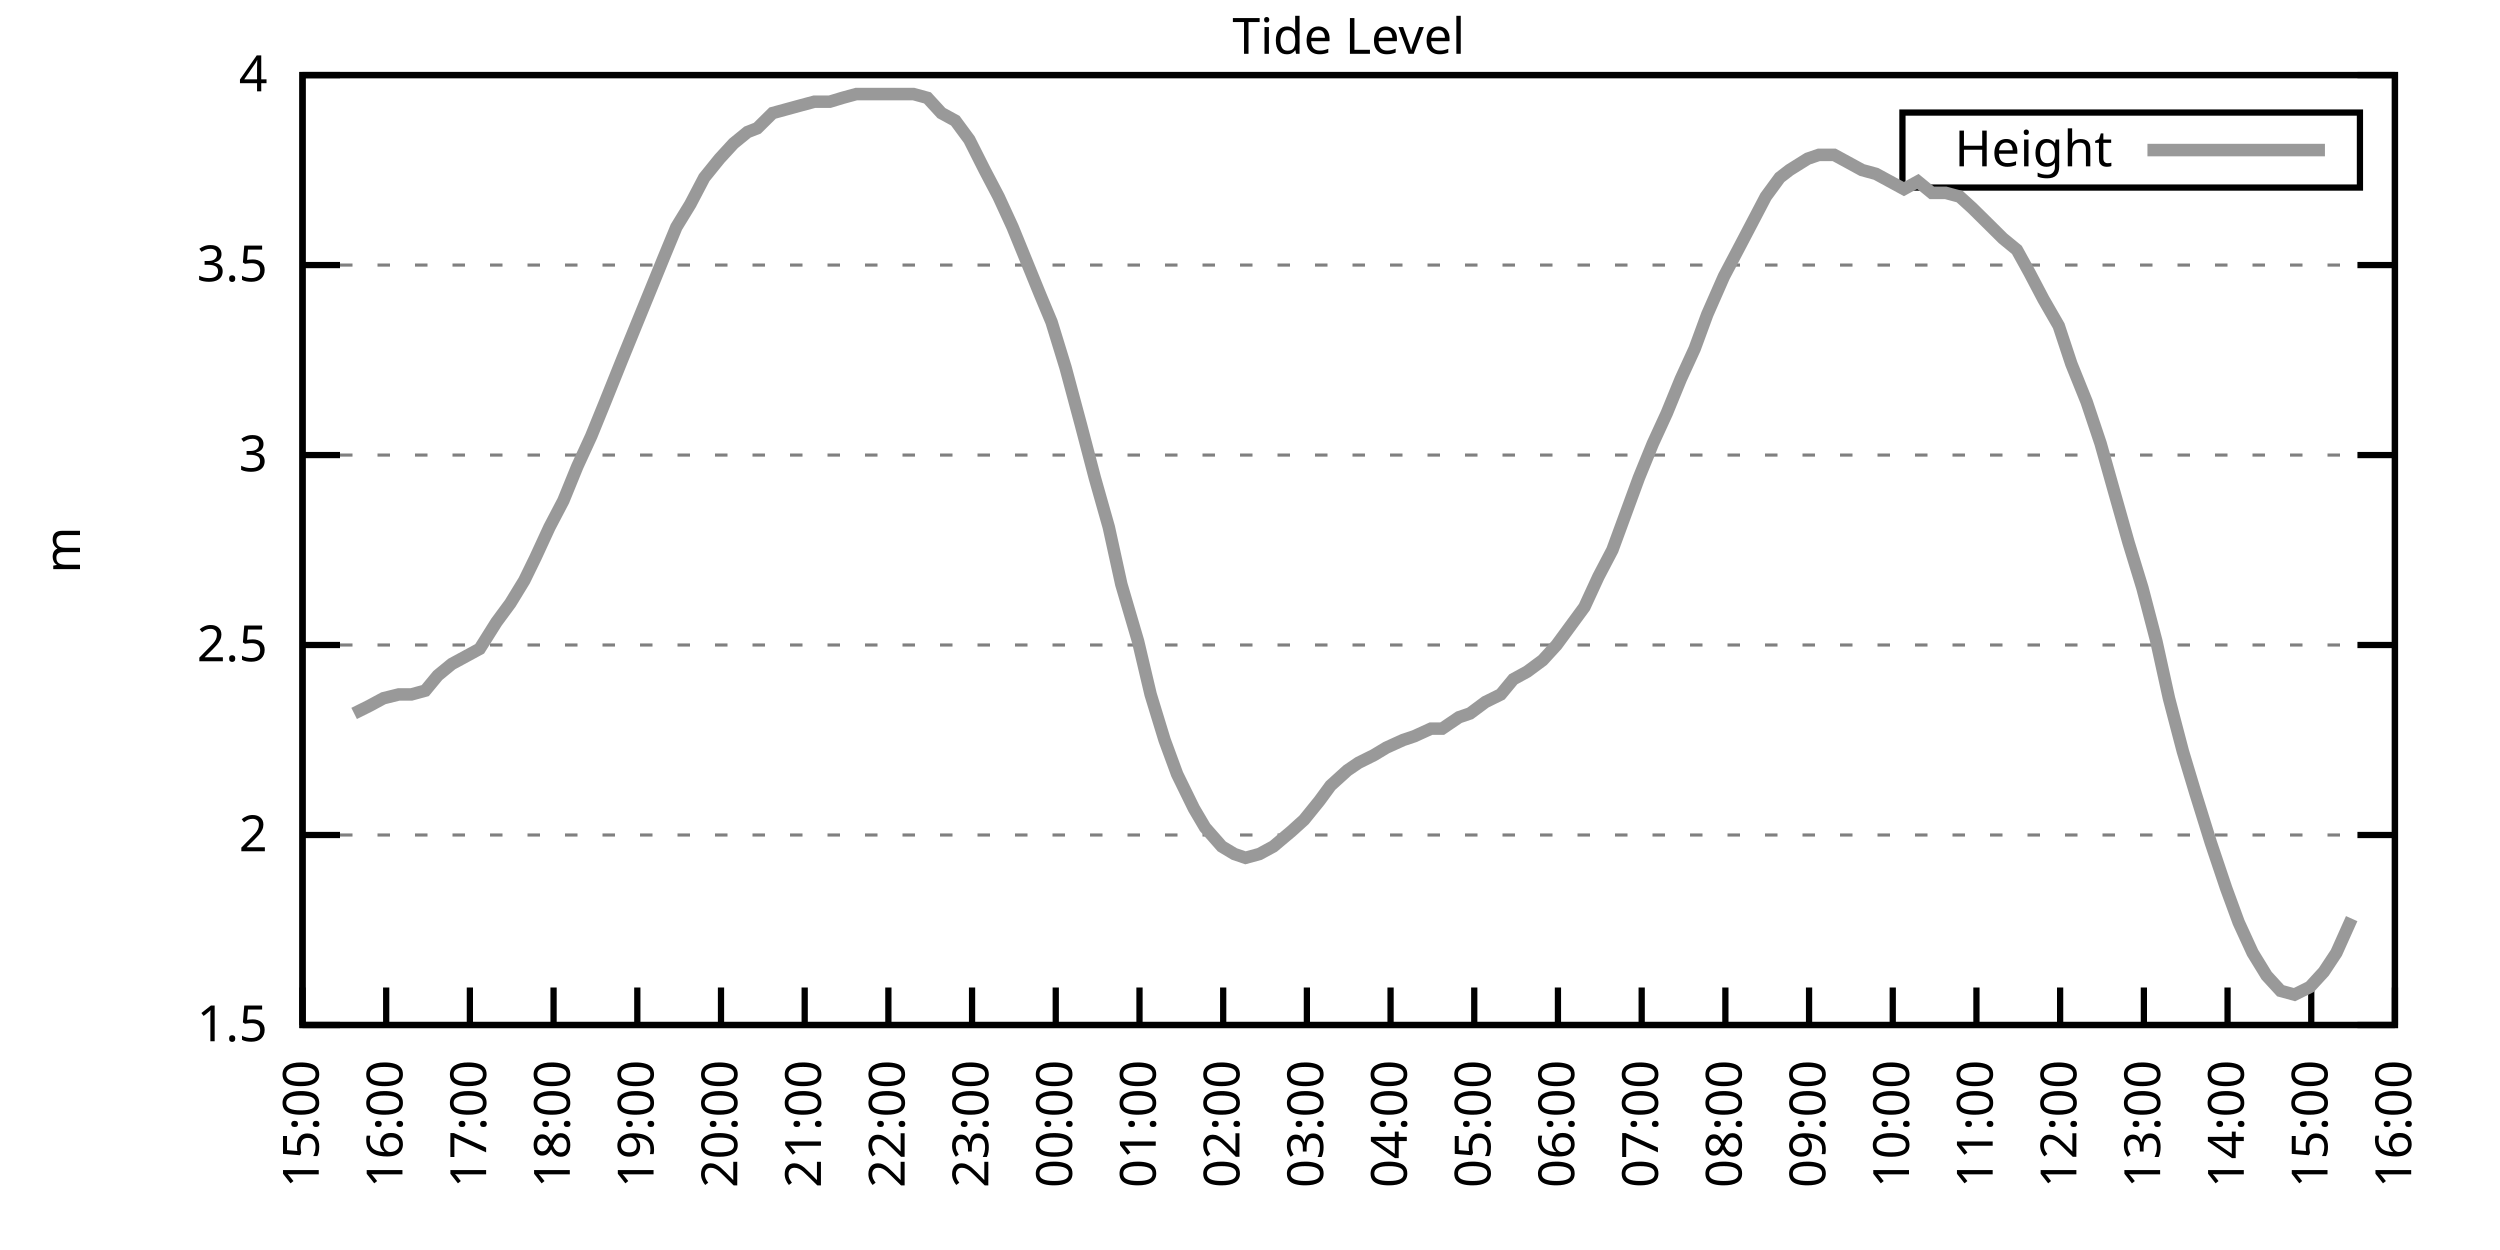
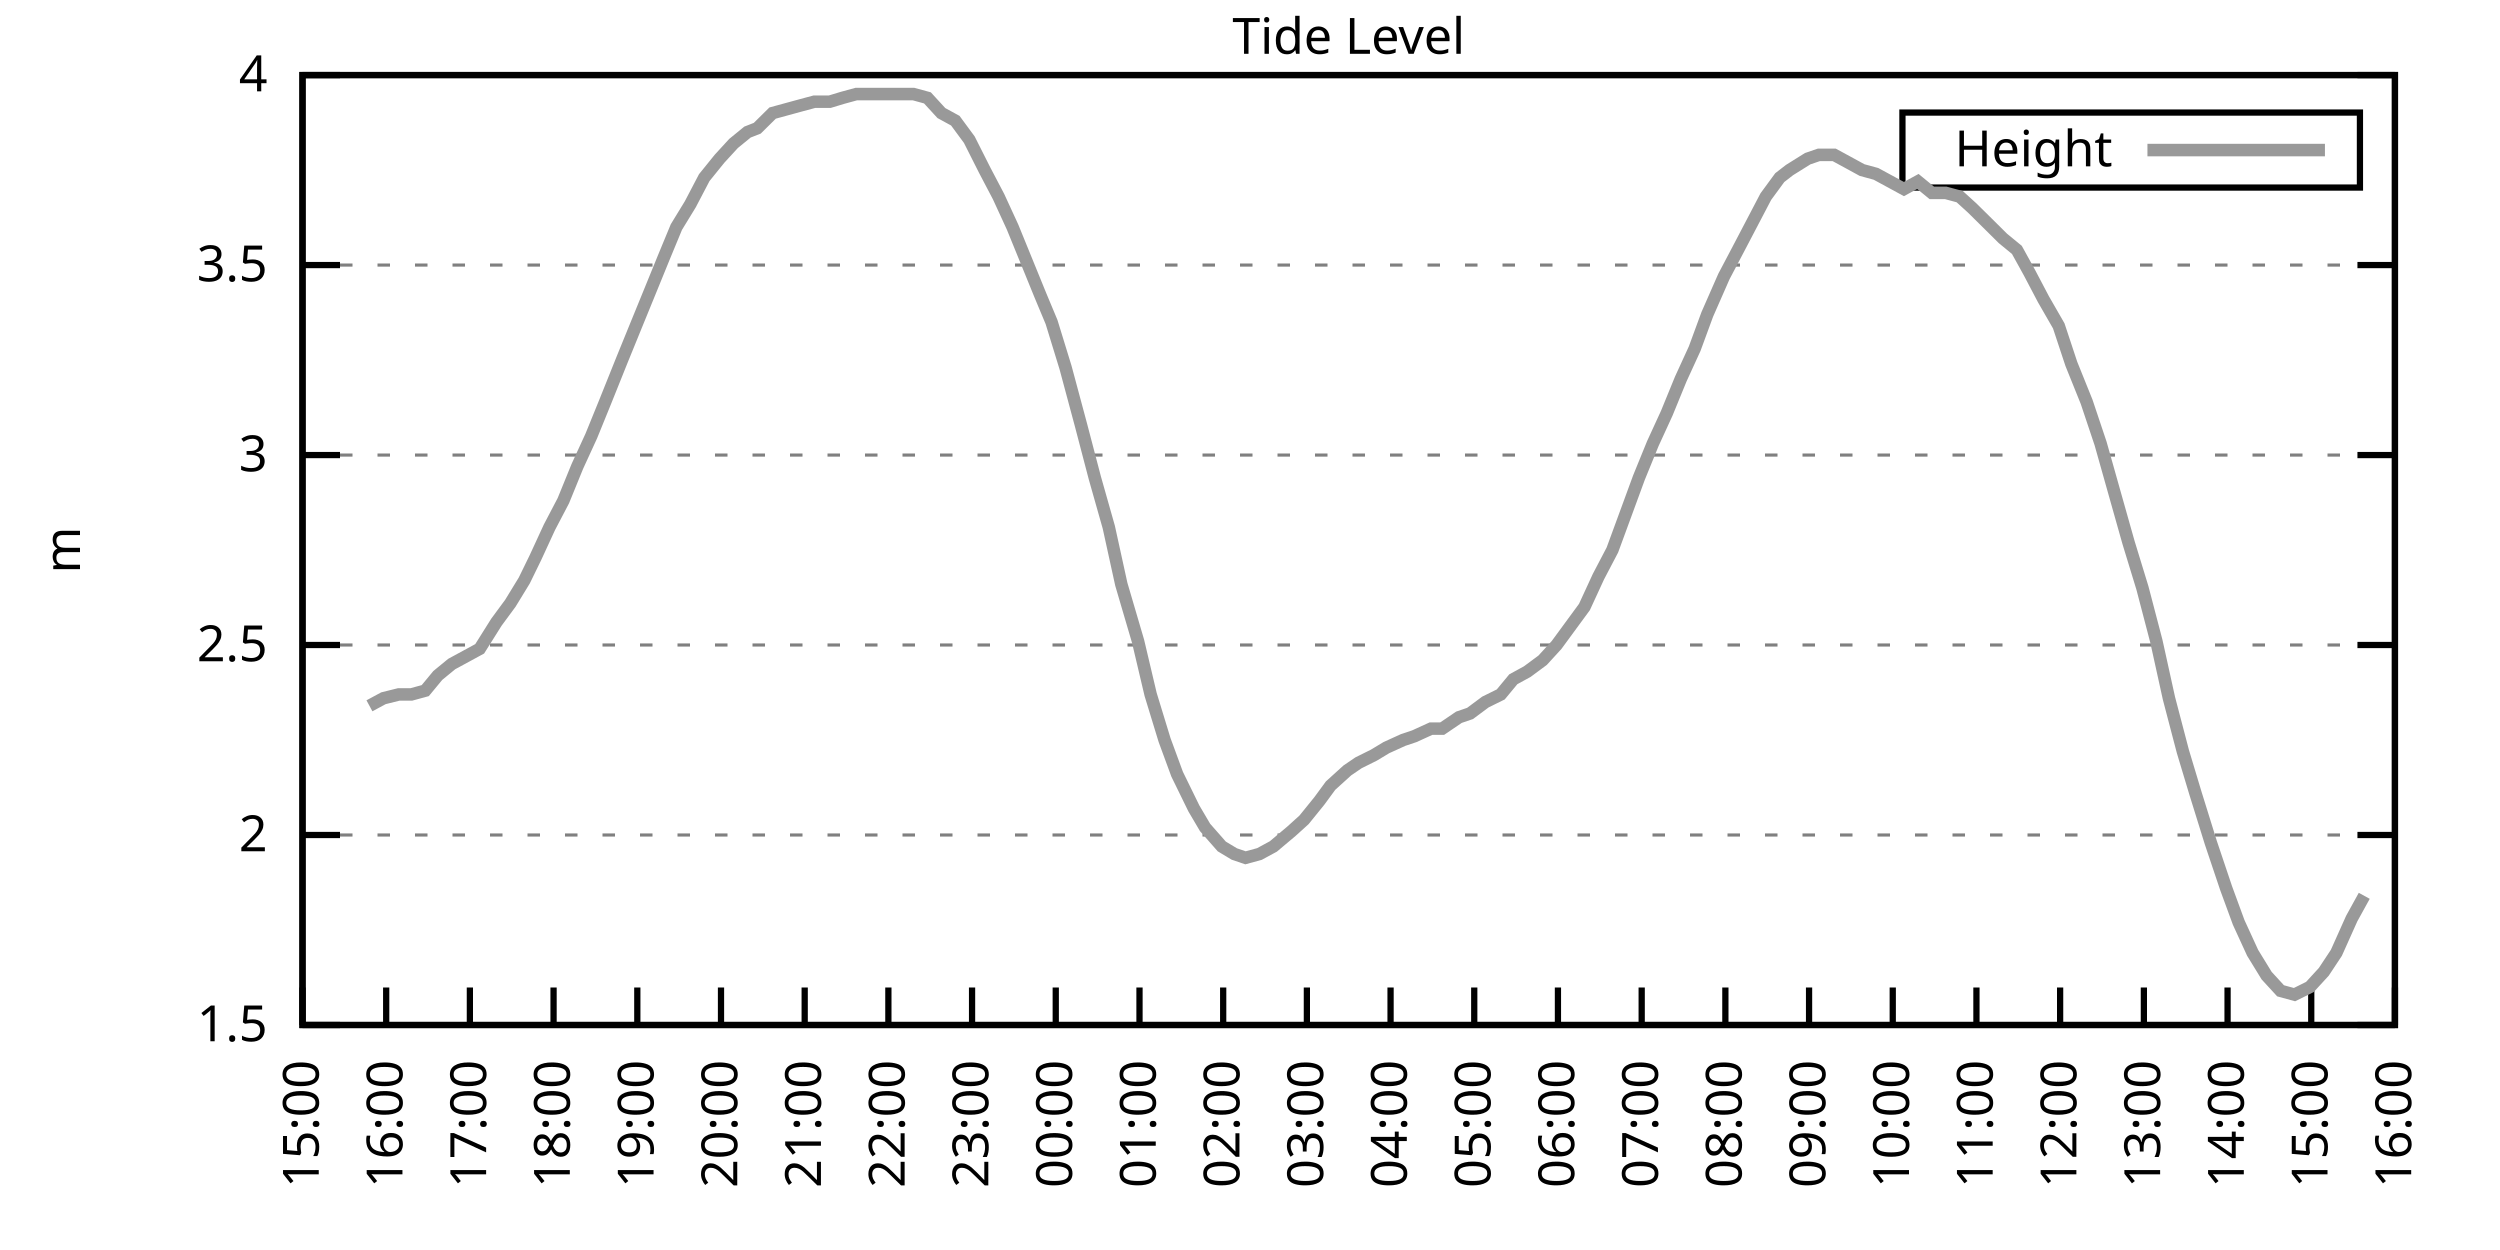
<svg xmlns="http://www.w3.org/2000/svg" xmlns:xlink="http://www.w3.org/1999/xlink" width="400" height="200" viewBox="0 0 400 200">
  <g id="gnuplot_canvas">
    <rect x="0" y="0" width="400" height="200" fill="none" />
    <defs>
      <circle id="gpDot" r="0.5" stroke-width="0.5" stroke="currentColor" />
      <path id="gpPt0" stroke-width="0.333" stroke="currentColor" d="M-1,0 h2 M0,-1 v2" />
      <path id="gpPt1" stroke-width="0.333" stroke="currentColor" d="M-1,-1 L1,1 M1,-1 L-1,1" />
      <path id="gpPt2" stroke-width="0.333" stroke="currentColor" d="M-1,0 L1,0 M0,-1 L0,1 M-1,-1 L1,1 M-1,1 L1,-1" />
      <rect id="gpPt3" stroke-width="0.333" stroke="currentColor" x="-1" y="-1" width="2" height="2" />
      <rect id="gpPt4" stroke-width="0.333" stroke="currentColor" fill="currentColor" x="-1" y="-1" width="2" height="2" />
      <circle id="gpPt5" stroke-width="0.333" stroke="currentColor" cx="0" cy="0" r="1" />
      <use xlink:href="#gpPt5" id="gpPt6" fill="currentColor" stroke="none" />
      <path id="gpPt7" stroke-width="0.333" stroke="currentColor" d="M0,-1.33 L-1.33,0.67 L1.33,0.67 z" />
      <use xlink:href="#gpPt7" id="gpPt8" fill="currentColor" stroke="none" />
      <use xlink:href="#gpPt7" id="gpPt9" stroke="currentColor" transform="rotate(180)" />
      <use xlink:href="#gpPt9" id="gpPt10" fill="currentColor" stroke="none" />
      <use xlink:href="#gpPt3" id="gpPt11" stroke="currentColor" transform="rotate(45)" />
      <use xlink:href="#gpPt11" id="gpPt12" fill="currentColor" stroke="none" />
      <path id="gpPt13" stroke-width="0.333" stroke="currentColor" d="M0,1.330 L1.265,0.411 L0.782,-1.067 L-0.782,-1.076 L-1.265,0.411 z" />
      <use xlink:href="#gpPt13" id="gpPt14" fill="currentColor" stroke="none" />
      <filter id="textbox" filterUnits="objectBoundingBox" x="0" y="0" height="1" width="1">
        <feFlood flood-color="white" flood-opacity="1" result="bgnd" />
        <feComposite in="SourceGraphic" in2="bgnd" operator="atop" />
      </filter>
      <filter id="greybox" filterUnits="objectBoundingBox" x="0" y="0" height="1" width="1">
        <feFlood flood-color="lightgrey" flood-opacity="1" result="grey" />
        <feComposite in="SourceGraphic" in2="grey" operator="atop" />
      </filter>
    </defs>
    <g fill="none" color="white" stroke="currentColor" stroke-width="1.00" stroke-linecap="butt" stroke-linejoin="miter">
</g>
    <g fill="none" color="black" stroke="currentColor" stroke-width="1.00" stroke-linecap="butt" stroke-linejoin="miter">
      <g stroke="none" shape-rendering="crispEdges">
        <polygon fill="rgb(255, 255, 255)" points="48.40,164.00 383.18,164.00 383.18,12.02 48.40,12.02 " />
      </g>
    </g>
    <g fill="none" color="black" stroke="currentColor" stroke-width="1.00" stroke-linecap="butt" stroke-linejoin="miter">
</g>
    <g fill="none" color="black" stroke="black" stroke-width="0.50" stroke-linecap="butt" stroke-linejoin="miter">
</g>
    <g fill="none" color="gray" stroke="currentColor" stroke-width="0.50" stroke-linecap="butt" stroke-linejoin="miter">
      <path stroke="gray" stroke-dasharray="2,4" class="gridline" d="M48.40,164.00 L383.19,164.00  " />
    </g>
    <g fill="none" color="gray" stroke="gray" stroke-width="1.00" stroke-linecap="butt" stroke-linejoin="miter">
</g>
    <g fill="none" color="black" stroke="currentColor" stroke-width="1.00" stroke-linecap="butt" stroke-linejoin="miter">
      <path stroke="black" d="M48.40,164.00 L54.40,164.00 M383.19,164.00 L377.19,164.00  " />
      <g transform="translate(42.80,166.60)" stroke="none" fill="black" font-family="Sans" font-size="8.00" text-anchor="end">
        <text>
          <tspan font-family="Sans"> 1.5</tspan>
        </text>
      </g>
    </g>
    <g fill="none" color="black" stroke="currentColor" stroke-width="1.00" stroke-linecap="butt" stroke-linejoin="miter">
</g>
    <g fill="none" color="black" stroke="black" stroke-width="0.50" stroke-linecap="butt" stroke-linejoin="miter">
</g>
    <g fill="none" color="gray" stroke="currentColor" stroke-width="0.50" stroke-linecap="butt" stroke-linejoin="miter">
      <path stroke="gray" stroke-dasharray="2,4" class="gridline" d="M48.40,133.60 L383.19,133.60  " />
    </g>
    <g fill="none" color="gray" stroke="gray" stroke-width="1.00" stroke-linecap="butt" stroke-linejoin="miter">
</g>
    <g fill="none" color="black" stroke="currentColor" stroke-width="1.00" stroke-linecap="butt" stroke-linejoin="miter">
      <path stroke="black" d="M48.40,133.60 L54.40,133.60 M383.19,133.60 L377.19,133.60  " />
      <g transform="translate(42.80,136.20)" stroke="none" fill="black" font-family="Sans" font-size="8.00" text-anchor="end">
        <text>
          <tspan font-family="Sans"> 2</tspan>
        </text>
      </g>
    </g>
    <g fill="none" color="black" stroke="currentColor" stroke-width="1.00" stroke-linecap="butt" stroke-linejoin="miter">
</g>
    <g fill="none" color="black" stroke="black" stroke-width="0.50" stroke-linecap="butt" stroke-linejoin="miter">
</g>
    <g fill="none" color="gray" stroke="currentColor" stroke-width="0.50" stroke-linecap="butt" stroke-linejoin="miter">
      <path stroke="gray" stroke-dasharray="2,4" class="gridline" d="M48.40,103.20 L383.19,103.20  " />
    </g>
    <g fill="none" color="gray" stroke="gray" stroke-width="1.00" stroke-linecap="butt" stroke-linejoin="miter">
</g>
    <g fill="none" color="black" stroke="currentColor" stroke-width="1.00" stroke-linecap="butt" stroke-linejoin="miter">
      <path stroke="black" d="M48.40,103.20 L54.40,103.20 M383.19,103.20 L377.19,103.20  " />
      <g transform="translate(42.80,105.80)" stroke="none" fill="black" font-family="Sans" font-size="8.00" text-anchor="end">
        <text>
          <tspan font-family="Sans"> 2.5</tspan>
        </text>
      </g>
    </g>
    <g fill="none" color="black" stroke="currentColor" stroke-width="1.00" stroke-linecap="butt" stroke-linejoin="miter">
</g>
    <g fill="none" color="black" stroke="black" stroke-width="0.50" stroke-linecap="butt" stroke-linejoin="miter">
</g>
    <g fill="none" color="gray" stroke="currentColor" stroke-width="0.50" stroke-linecap="butt" stroke-linejoin="miter">
      <path stroke="gray" stroke-dasharray="2,4" class="gridline" d="M48.40,72.81 L383.19,72.81  " />
    </g>
    <g fill="none" color="gray" stroke="gray" stroke-width="1.00" stroke-linecap="butt" stroke-linejoin="miter">
</g>
    <g fill="none" color="black" stroke="currentColor" stroke-width="1.00" stroke-linecap="butt" stroke-linejoin="miter">
      <path stroke="black" d="M48.40,72.81 L54.40,72.81 M383.19,72.81 L377.19,72.81  " />
      <g transform="translate(42.80,75.41)" stroke="none" fill="black" font-family="Sans" font-size="8.00" text-anchor="end">
        <text>
          <tspan font-family="Sans"> 3</tspan>
        </text>
      </g>
    </g>
    <g fill="none" color="black" stroke="currentColor" stroke-width="1.00" stroke-linecap="butt" stroke-linejoin="miter">
</g>
    <g fill="none" color="black" stroke="black" stroke-width="0.50" stroke-linecap="butt" stroke-linejoin="miter">
</g>
    <g fill="none" color="gray" stroke="currentColor" stroke-width="0.50" stroke-linecap="butt" stroke-linejoin="miter">
      <path stroke="gray" stroke-dasharray="2,4" class="gridline" d="M48.40,42.41 L383.19,42.41  " />
    </g>
    <g fill="none" color="gray" stroke="gray" stroke-width="1.00" stroke-linecap="butt" stroke-linejoin="miter">
</g>
    <g fill="none" color="black" stroke="currentColor" stroke-width="1.00" stroke-linecap="butt" stroke-linejoin="miter">
      <path stroke="black" d="M48.40,42.41 L54.40,42.41 M383.19,42.41 L377.19,42.41  " />
      <g transform="translate(42.80,45.01)" stroke="none" fill="black" font-family="Sans" font-size="8.00" text-anchor="end">
        <text>
          <tspan font-family="Sans"> 3.5</tspan>
        </text>
      </g>
    </g>
    <g fill="none" color="black" stroke="currentColor" stroke-width="1.00" stroke-linecap="butt" stroke-linejoin="miter">
</g>
    <g fill="none" color="black" stroke="black" stroke-width="0.50" stroke-linecap="butt" stroke-linejoin="miter">
</g>
    <g fill="none" color="gray" stroke="currentColor" stroke-width="0.50" stroke-linecap="butt" stroke-linejoin="miter">
      <path stroke="gray" stroke-dasharray="2,4" class="gridline" d="M48.40,12.01 L383.19,12.01  " />
    </g>
    <g fill="none" color="gray" stroke="gray" stroke-width="1.00" stroke-linecap="butt" stroke-linejoin="miter">
</g>
    <g fill="none" color="black" stroke="currentColor" stroke-width="1.00" stroke-linecap="butt" stroke-linejoin="miter">
      <path stroke="black" d="M48.40,12.01 L54.40,12.01 M383.19,12.01 L377.19,12.01  " />
      <g transform="translate(42.80,14.61)" stroke="none" fill="black" font-family="Sans" font-size="8.00" text-anchor="end">
        <text>
          <tspan font-family="Sans"> 4</tspan>
        </text>
      </g>
    </g>
    <g fill="none" color="black" stroke="currentColor" stroke-width="1.00" stroke-linecap="butt" stroke-linejoin="miter">
      <path stroke="black" d="M48.40,164.00 L48.40,158.00  " />
      <g transform="translate(51.00,169.60) rotate(270.00)" stroke="none" fill="black" font-family="Sans" font-size="8.00" text-anchor="end">
        <text>
          <tspan font-family="Sans">15:00</tspan>
        </text>
      </g>
    </g>
    <g fill="none" color="black" stroke="currentColor" stroke-width="1.00" stroke-linecap="butt" stroke-linejoin="miter">
      <path stroke="black" d="M61.79,164.00 L61.79,158.00  " />
      <g transform="translate(64.39,169.60) rotate(270.00)" stroke="none" fill="black" font-family="Sans" font-size="8.00" text-anchor="end">
        <text>
          <tspan font-family="Sans">16:00</tspan>
        </text>
      </g>
    </g>
    <g fill="none" color="black" stroke="currentColor" stroke-width="1.00" stroke-linecap="butt" stroke-linejoin="miter">
      <path stroke="black" d="M75.18,164.00 L75.18,158.00  " />
      <g transform="translate(77.78,169.60) rotate(270.00)" stroke="none" fill="black" font-family="Sans" font-size="8.00" text-anchor="end">
        <text>
          <tspan font-family="Sans">17:00</tspan>
        </text>
      </g>
    </g>
    <g fill="none" color="black" stroke="currentColor" stroke-width="1.00" stroke-linecap="butt" stroke-linejoin="miter">
      <path stroke="black" d="M88.57,164.00 L88.57,158.00  " />
      <g transform="translate(91.17,169.60) rotate(270.00)" stroke="none" fill="black" font-family="Sans" font-size="8.00" text-anchor="end">
        <text>
          <tspan font-family="Sans">18:00</tspan>
        </text>
      </g>
    </g>
    <g fill="none" color="black" stroke="currentColor" stroke-width="1.00" stroke-linecap="butt" stroke-linejoin="miter">
      <path stroke="black" d="M101.97,164.00 L101.97,158.00  " />
      <g transform="translate(104.57,169.60) rotate(270.00)" stroke="none" fill="black" font-family="Sans" font-size="8.00" text-anchor="end">
        <text>
          <tspan font-family="Sans">19:00</tspan>
        </text>
      </g>
    </g>
    <g fill="none" color="black" stroke="currentColor" stroke-width="1.00" stroke-linecap="butt" stroke-linejoin="miter">
      <path stroke="black" d="M115.36,164.00 L115.36,158.00  " />
      <g transform="translate(117.96,169.60) rotate(270.00)" stroke="none" fill="black" font-family="Sans" font-size="8.00" text-anchor="end">
        <text>
          <tspan font-family="Sans">20:00</tspan>
        </text>
      </g>
    </g>
    <g fill="none" color="black" stroke="currentColor" stroke-width="1.00" stroke-linecap="butt" stroke-linejoin="miter">
      <path stroke="black" d="M128.75,164.00 L128.75,158.00  " />
      <g transform="translate(131.35,169.60) rotate(270.00)" stroke="none" fill="black" font-family="Sans" font-size="8.00" text-anchor="end">
        <text>
          <tspan font-family="Sans">21:00</tspan>
        </text>
      </g>
    </g>
    <g fill="none" color="black" stroke="currentColor" stroke-width="1.00" stroke-linecap="butt" stroke-linejoin="miter">
      <path stroke="black" d="M142.14,164.00 L142.14,158.00  " />
      <g transform="translate(144.74,169.60) rotate(270.00)" stroke="none" fill="black" font-family="Sans" font-size="8.00" text-anchor="end">
        <text>
          <tspan font-family="Sans">22:00</tspan>
        </text>
      </g>
    </g>
    <g fill="none" color="black" stroke="currentColor" stroke-width="1.00" stroke-linecap="butt" stroke-linejoin="miter">
      <path stroke="black" d="M155.53,164.00 L155.53,158.00  " />
      <g transform="translate(158.13,169.60) rotate(270.00)" stroke="none" fill="black" font-family="Sans" font-size="8.00" text-anchor="end">
        <text>
          <tspan font-family="Sans">23:00</tspan>
        </text>
      </g>
    </g>
    <g fill="none" color="black" stroke="currentColor" stroke-width="1.00" stroke-linecap="butt" stroke-linejoin="miter">
      <path stroke="black" d="M168.92,164.00 L168.92,158.00  " />
      <g transform="translate(171.52,169.60) rotate(270.00)" stroke="none" fill="black" font-family="Sans" font-size="8.00" text-anchor="end">
        <text>
          <tspan font-family="Sans">00:00</tspan>
        </text>
      </g>
    </g>
    <g fill="none" color="black" stroke="currentColor" stroke-width="1.00" stroke-linecap="butt" stroke-linejoin="miter">
      <path stroke="black" d="M182.32,164.00 L182.32,158.00  " />
      <g transform="translate(184.92,169.60) rotate(270.00)" stroke="none" fill="black" font-family="Sans" font-size="8.00" text-anchor="end">
        <text>
          <tspan font-family="Sans">01:00</tspan>
        </text>
      </g>
    </g>
    <g fill="none" color="black" stroke="currentColor" stroke-width="1.00" stroke-linecap="butt" stroke-linejoin="miter">
      <path stroke="black" d="M195.71,164.00 L195.71,158.00  " />
      <g transform="translate(198.31,169.60) rotate(270.00)" stroke="none" fill="black" font-family="Sans" font-size="8.00" text-anchor="end">
        <text>
          <tspan font-family="Sans">02:00</tspan>
        </text>
      </g>
    </g>
    <g fill="none" color="black" stroke="currentColor" stroke-width="1.00" stroke-linecap="butt" stroke-linejoin="miter">
      <path stroke="black" d="M209.10,164.00 L209.10,158.00  " />
      <g transform="translate(211.70,169.60) rotate(270.00)" stroke="none" fill="black" font-family="Sans" font-size="8.00" text-anchor="end">
        <text>
          <tspan font-family="Sans">03:00</tspan>
        </text>
      </g>
    </g>
    <g fill="none" color="black" stroke="currentColor" stroke-width="1.00" stroke-linecap="butt" stroke-linejoin="miter">
      <path stroke="black" d="M222.49,164.00 L222.49,158.00  " />
      <g transform="translate(225.09,169.60) rotate(270.00)" stroke="none" fill="black" font-family="Sans" font-size="8.00" text-anchor="end">
        <text>
          <tspan font-family="Sans">04:00</tspan>
        </text>
      </g>
    </g>
    <g fill="none" color="black" stroke="currentColor" stroke-width="1.00" stroke-linecap="butt" stroke-linejoin="miter">
      <path stroke="black" d="M235.88,164.00 L235.88,158.00  " />
      <g transform="translate(238.48,169.60) rotate(270.00)" stroke="none" fill="black" font-family="Sans" font-size="8.00" text-anchor="end">
        <text>
          <tspan font-family="Sans">05:00</tspan>
        </text>
      </g>
    </g>
    <g fill="none" color="black" stroke="currentColor" stroke-width="1.00" stroke-linecap="butt" stroke-linejoin="miter">
      <path stroke="black" d="M249.27,164.00 L249.27,158.00  " />
      <g transform="translate(251.87,169.60) rotate(270.00)" stroke="none" fill="black" font-family="Sans" font-size="8.00" text-anchor="end">
        <text>
          <tspan font-family="Sans">06:00</tspan>
        </text>
      </g>
    </g>
    <g fill="none" color="black" stroke="currentColor" stroke-width="1.00" stroke-linecap="butt" stroke-linejoin="miter">
      <path stroke="black" d="M262.67,164.00 L262.67,158.00  " />
      <g transform="translate(265.27,169.60) rotate(270.00)" stroke="none" fill="black" font-family="Sans" font-size="8.00" text-anchor="end">
        <text>
          <tspan font-family="Sans">07:00</tspan>
        </text>
      </g>
    </g>
    <g fill="none" color="black" stroke="currentColor" stroke-width="1.00" stroke-linecap="butt" stroke-linejoin="miter">
      <path stroke="black" d="M276.06,164.00 L276.06,158.00  " />
      <g transform="translate(278.66,169.60) rotate(270.00)" stroke="none" fill="black" font-family="Sans" font-size="8.00" text-anchor="end">
        <text>
          <tspan font-family="Sans">08:00</tspan>
        </text>
      </g>
    </g>
    <g fill="none" color="black" stroke="currentColor" stroke-width="1.00" stroke-linecap="butt" stroke-linejoin="miter">
      <path stroke="black" d="M289.45,164.00 L289.45,158.00  " />
      <g transform="translate(292.05,169.60) rotate(270.00)" stroke="none" fill="black" font-family="Sans" font-size="8.00" text-anchor="end">
        <text>
          <tspan font-family="Sans">09:00</tspan>
        </text>
      </g>
    </g>
    <g fill="none" color="black" stroke="currentColor" stroke-width="1.00" stroke-linecap="butt" stroke-linejoin="miter">
      <path stroke="black" d="M302.84,164.00 L302.84,158.00  " />
      <g transform="translate(305.44,169.60) rotate(270.00)" stroke="none" fill="black" font-family="Sans" font-size="8.00" text-anchor="end">
        <text>
          <tspan font-family="Sans">10:00</tspan>
        </text>
      </g>
    </g>
    <g fill="none" color="black" stroke="currentColor" stroke-width="1.00" stroke-linecap="butt" stroke-linejoin="miter">
      <path stroke="black" d="M316.23,164.00 L316.23,158.00  " />
      <g transform="translate(318.83,169.60) rotate(270.00)" stroke="none" fill="black" font-family="Sans" font-size="8.00" text-anchor="end">
        <text>
          <tspan font-family="Sans">11:00</tspan>
        </text>
      </g>
    </g>
    <g fill="none" color="black" stroke="currentColor" stroke-width="1.00" stroke-linecap="butt" stroke-linejoin="miter">
      <path stroke="black" d="M329.62,164.00 L329.62,158.00  " />
      <g transform="translate(332.22,169.60) rotate(270.00)" stroke="none" fill="black" font-family="Sans" font-size="8.00" text-anchor="end">
        <text>
          <tspan font-family="Sans">12:00</tspan>
        </text>
      </g>
    </g>
    <g fill="none" color="black" stroke="currentColor" stroke-width="1.00" stroke-linecap="butt" stroke-linejoin="miter">
      <path stroke="black" d="M343.02,164.00 L343.02,158.00  " />
      <g transform="translate(345.62,169.60) rotate(270.00)" stroke="none" fill="black" font-family="Sans" font-size="8.00" text-anchor="end">
        <text>
          <tspan font-family="Sans">13:00</tspan>
        </text>
      </g>
    </g>
    <g fill="none" color="black" stroke="currentColor" stroke-width="1.00" stroke-linecap="butt" stroke-linejoin="miter">
      <path stroke="black" d="M356.41,164.00 L356.41,158.00  " />
      <g transform="translate(359.01,169.60) rotate(270.00)" stroke="none" fill="black" font-family="Sans" font-size="8.00" text-anchor="end">
        <text>
          <tspan font-family="Sans">14:00</tspan>
        </text>
      </g>
    </g>
    <g fill="none" color="black" stroke="currentColor" stroke-width="1.00" stroke-linecap="butt" stroke-linejoin="miter">
      <path stroke="black" d="M369.80,164.00 L369.80,158.00  " />
      <g transform="translate(372.40,169.60) rotate(270.00)" stroke="none" fill="black" font-family="Sans" font-size="8.00" text-anchor="end">
        <text>
          <tspan font-family="Sans">15:00</tspan>
        </text>
      </g>
    </g>
    <g fill="none" color="black" stroke="currentColor" stroke-width="1.00" stroke-linecap="butt" stroke-linejoin="miter">
      <path stroke="black" d="M383.19,164.00 L383.19,158.00  " />
      <g transform="translate(385.79,169.60) rotate(270.00)" stroke="none" fill="black" font-family="Sans" font-size="8.00" text-anchor="end">
        <text>
          <tspan font-family="Sans">16:00</tspan>
        </text>
      </g>
    </g>
    <g fill="none" color="black" stroke="currentColor" stroke-width="1.00" stroke-linecap="butt" stroke-linejoin="miter">
</g>
    <g fill="none" color="black" stroke="currentColor" stroke-width="1.00" stroke-linecap="butt" stroke-linejoin="miter">
      <path stroke="black" d="M48.40,12.01 L48.40,164.00 L383.19,164.00 L383.19,12.01 L48.40,12.01 Z  " />
    </g>
    <g fill="none" color="black" stroke="currentColor" stroke-width="1.00" stroke-linecap="butt" stroke-linejoin="miter">
</g>
    <g fill="none" color="black" stroke="currentColor" stroke-width="1.00" stroke-linecap="butt" stroke-linejoin="miter">
      <path stroke="black" d="M304.39,30.01 L304.39,18.01 L377.59,18.01 L377.59,30.01 L304.39,30.01 Z  " />
    </g>
    <g id="Tide_level_plot_1">
      <g fill="none" color="white" stroke="black" stroke-width="2.00" stroke-linecap="butt" stroke-linejoin="miter">
</g>
      <g fill="none" color="black" stroke="currentColor" stroke-width="2.00" stroke-linecap="butt" stroke-linejoin="miter">
        <g transform="translate(337.99,26.61)" stroke="none" fill="black" font-family="Sans" font-size="8.00" text-anchor="end">
          <text>
            <tspan font-family="Sans">Height</tspan>
          </text>
        </g>
      </g>
      <g fill="none" color="black" stroke="currentColor" stroke-width="2.00" stroke-linecap="butt" stroke-linejoin="miter">
-         <path stroke="rgb(153, 153, 153)" d="M343.59,24.01 L371.99,24.01 M56.66,114.15 L59.11,112.93 L61.35,111.72 L63.80,111.11 L65.81,111.11 L68.04,110.50   L70.05,108.07 L72.28,106.24 L74.51,105.03 L76.75,103.81 L79.42,99.56 L81.66,96.52 L83.89,92.87 L85.67,89.22   L87.91,84.36 L90.14,80.10 L92.37,74.63 L94.60,69.77 L96.83,64.29 L99.51,57.61 L101.74,52.14 L103.98,46.66   L106.21,41.19 L108.22,36.33 L110.45,32.68 L112.68,28.42 L115.13,25.39 L117.37,22.95 L119.60,21.13 L121.16,20.52   L123.62,18.09 L125.85,17.48 L128.08,16.87 L130.31,16.27 L132.77,16.27 L134.78,15.66 L137.01,15.05 L139.46,15.05   L141.69,15.05 L143.93,15.05 L146.16,15.05 L148.39,15.66 L150.62,18.09 L152.85,19.31 L155.09,22.35 L157.54,27.21   L159.77,31.46 L162.01,36.33 L164.24,41.80 L166.47,47.27 L168.25,51.53 L170.49,58.82 L172.94,67.94 L175.17,76.45   L177.41,84.36 L179.41,93.48 L182.09,102.60 L184.10,111.11 L186.33,118.40 L188.34,123.87 L191.02,129.35 L192.81,132.39   L195.48,135.43 L197.49,136.64 L199.28,137.25 L201.51,136.64 L203.74,135.43 L206.64,132.99 L208.65,131.17 L211.11,128.13   L212.89,125.70 L215.57,123.27 L217.36,122.05 L219.81,120.83 L221.82,119.62 L224.50,118.40 L226.29,117.80 L228.96,116.58   L230.75,116.58 L233.43,114.76 L235.21,114.15 L237.67,112.32 L240.12,111.11 L242.13,108.68 L244.36,107.46 L246.82,105.64   L249.05,103.20 L251.28,100.16 L253.51,97.12 L255.75,92.26 L257.98,88.00 L259.99,82.53 L262.22,76.45 L264.45,70.98   L266.68,66.12 L268.92,60.65 L271.15,55.78 L273.16,50.31 L275.83,44.23 L278.07,39.98 L280.30,35.72 L282.53,31.46   L284.76,28.42 L286.32,27.21 L289.23,25.39 L291.01,24.78 L293.47,24.78 L295.70,25.99 L297.93,27.21 L300.16,27.82   L302.39,29.03 L304.63,30.25 L306.86,29.03 L309.09,30.86 L311.32,30.86 L313.55,31.46 L315.56,33.29 L318.02,35.72   L320.47,38.15 L322.70,39.98 L324.71,43.62 L326.95,47.88 L329.40,52.14 L331.41,58.21 L333.86,64.29 L336.10,70.98   L338.33,78.89 L340.56,86.79 L342.79,94.08 L345.02,102.60 L347.03,111.72 L349.26,120.23 L351.27,126.91 L353.73,134.82   L356.18,142.11 L358.19,147.59 L360.42,152.45 L362.66,156.10 L364.89,158.53 L367.12,159.14 L369.58,157.92 L371.81,155.49   L373.82,152.45 L376.27,146.98  " />
+         <path stroke="rgb(153, 153, 153)" d="M343.59,24.01 L371.99,24.01 M59.11,112.93 L61.35,111.72 L63.80,111.11 L65.81,111.11 L68.04,110.50 L70.05,108.07   L72.28,106.24 L74.51,105.03 L76.75,103.81 L79.42,99.56 L81.66,96.52 L83.89,92.87 L85.67,89.22 L87.91,84.36   L90.14,80.10 L92.37,74.63 L94.60,69.77 L96.83,64.29 L99.51,57.61 L101.74,52.14 L103.98,46.66 L106.21,41.19   L108.22,36.33 L110.45,32.68 L112.68,28.42 L115.13,25.39 L117.37,22.95 L119.60,21.13 L121.16,20.52 L123.62,18.09   L125.85,17.48 L128.08,16.87 L130.31,16.27 L132.77,16.27 L134.78,15.66 L137.01,15.05 L139.46,15.05 L141.69,15.05   L143.93,15.05 L146.16,15.05 L148.39,15.66 L150.62,18.09 L152.85,19.31 L155.09,22.35 L157.54,27.21 L159.77,31.46   L162.01,36.33 L164.24,41.80 L166.47,47.27 L168.25,51.53 L170.49,58.82 L172.94,67.94 L175.17,76.45 L177.41,84.36   L179.41,93.48 L182.09,102.60 L184.10,111.11 L186.33,118.40 L188.34,123.87 L191.02,129.35 L192.81,132.39 L195.48,135.43   L197.49,136.64 L199.28,137.25 L201.51,136.64 L203.74,135.43 L206.64,132.99 L208.65,131.17 L211.11,128.13 L212.89,125.70   L215.57,123.27 L217.36,122.05 L219.81,120.83 L221.82,119.62 L224.50,118.40 L226.29,117.80 L228.96,116.58 L230.75,116.58   L233.43,114.76 L235.21,114.15 L237.67,112.32 L240.12,111.11 L242.13,108.68 L244.36,107.46 L246.82,105.64 L249.05,103.20   L251.28,100.16 L253.51,97.12 L255.75,92.26 L257.98,88.00 L259.99,82.53 L262.22,76.45 L264.45,70.98 L266.68,66.12   L268.92,60.65 L271.15,55.78 L273.16,50.31 L275.83,44.23 L278.07,39.98 L280.30,35.72 L282.53,31.46 L284.76,28.42   L286.32,27.21 L289.23,25.39 L291.01,24.78 L293.47,24.78 L295.70,25.99 L297.93,27.21 L300.16,27.82 L302.39,29.03   L304.63,30.25 L306.86,29.03 L309.09,30.86 L311.32,30.86 L313.55,31.46 L315.56,33.29 L318.02,35.72 L320.47,38.15   L322.70,39.98 L324.71,43.62 L326.95,47.88 L329.40,52.14 L331.41,58.21 L333.86,64.29 L336.10,70.98 L338.33,78.89   L340.56,86.79 L342.79,94.08 L345.02,102.60 L347.03,111.72 L349.26,120.23 L351.27,126.91 L353.73,134.82 L356.18,142.11   L358.19,147.59 L360.42,152.45 L362.66,156.10 L364.89,158.53 L367.12,159.14 L369.58,157.92 L371.81,155.49 L373.82,152.45   L376.27,146.98 L378.28,143.33  " />
      </g>
    </g>
    <g fill="none" color="black" stroke="currentColor" stroke-width="2.00" stroke-linecap="butt" stroke-linejoin="miter">
</g>
    <g fill="none" color="black" stroke="black" stroke-width="1.00" stroke-linecap="butt" stroke-linejoin="miter">
</g>
    <g fill="none" color="black" stroke="currentColor" stroke-width="1.00" stroke-linecap="butt" stroke-linejoin="miter">
      <path stroke="black" d="M48.40,12.01 L48.40,164.00 L383.19,164.00 L383.19,12.01 L48.40,12.01 Z  " />
      <g transform="translate(12.80,88.01) rotate(270.00)" stroke="none" fill="black" font-family="Sans" font-size="8.00" text-anchor="middle">
        <text>
          <tspan font-family="Sans">m</tspan>
        </text>
      </g>
    </g>
    <g fill="none" color="black" stroke="currentColor" stroke-width="1.00" stroke-linecap="butt" stroke-linejoin="miter">
</g>
    <g fill="none" color="black" stroke="currentColor" stroke-width="1.00" stroke-linecap="butt" stroke-linejoin="miter">
      <g transform="translate(215.79,8.61)" stroke="none" fill="black" font-family="Sans" font-size="8.00" text-anchor="middle">
        <text>
          <tspan font-family="Sans">Tide Level</tspan>
        </text>
      </g>
    </g>
    <g fill="none" color="black" stroke="currentColor" stroke-width="1.00" stroke-linecap="butt" stroke-linejoin="miter">
</g>
  </g>
</svg>
